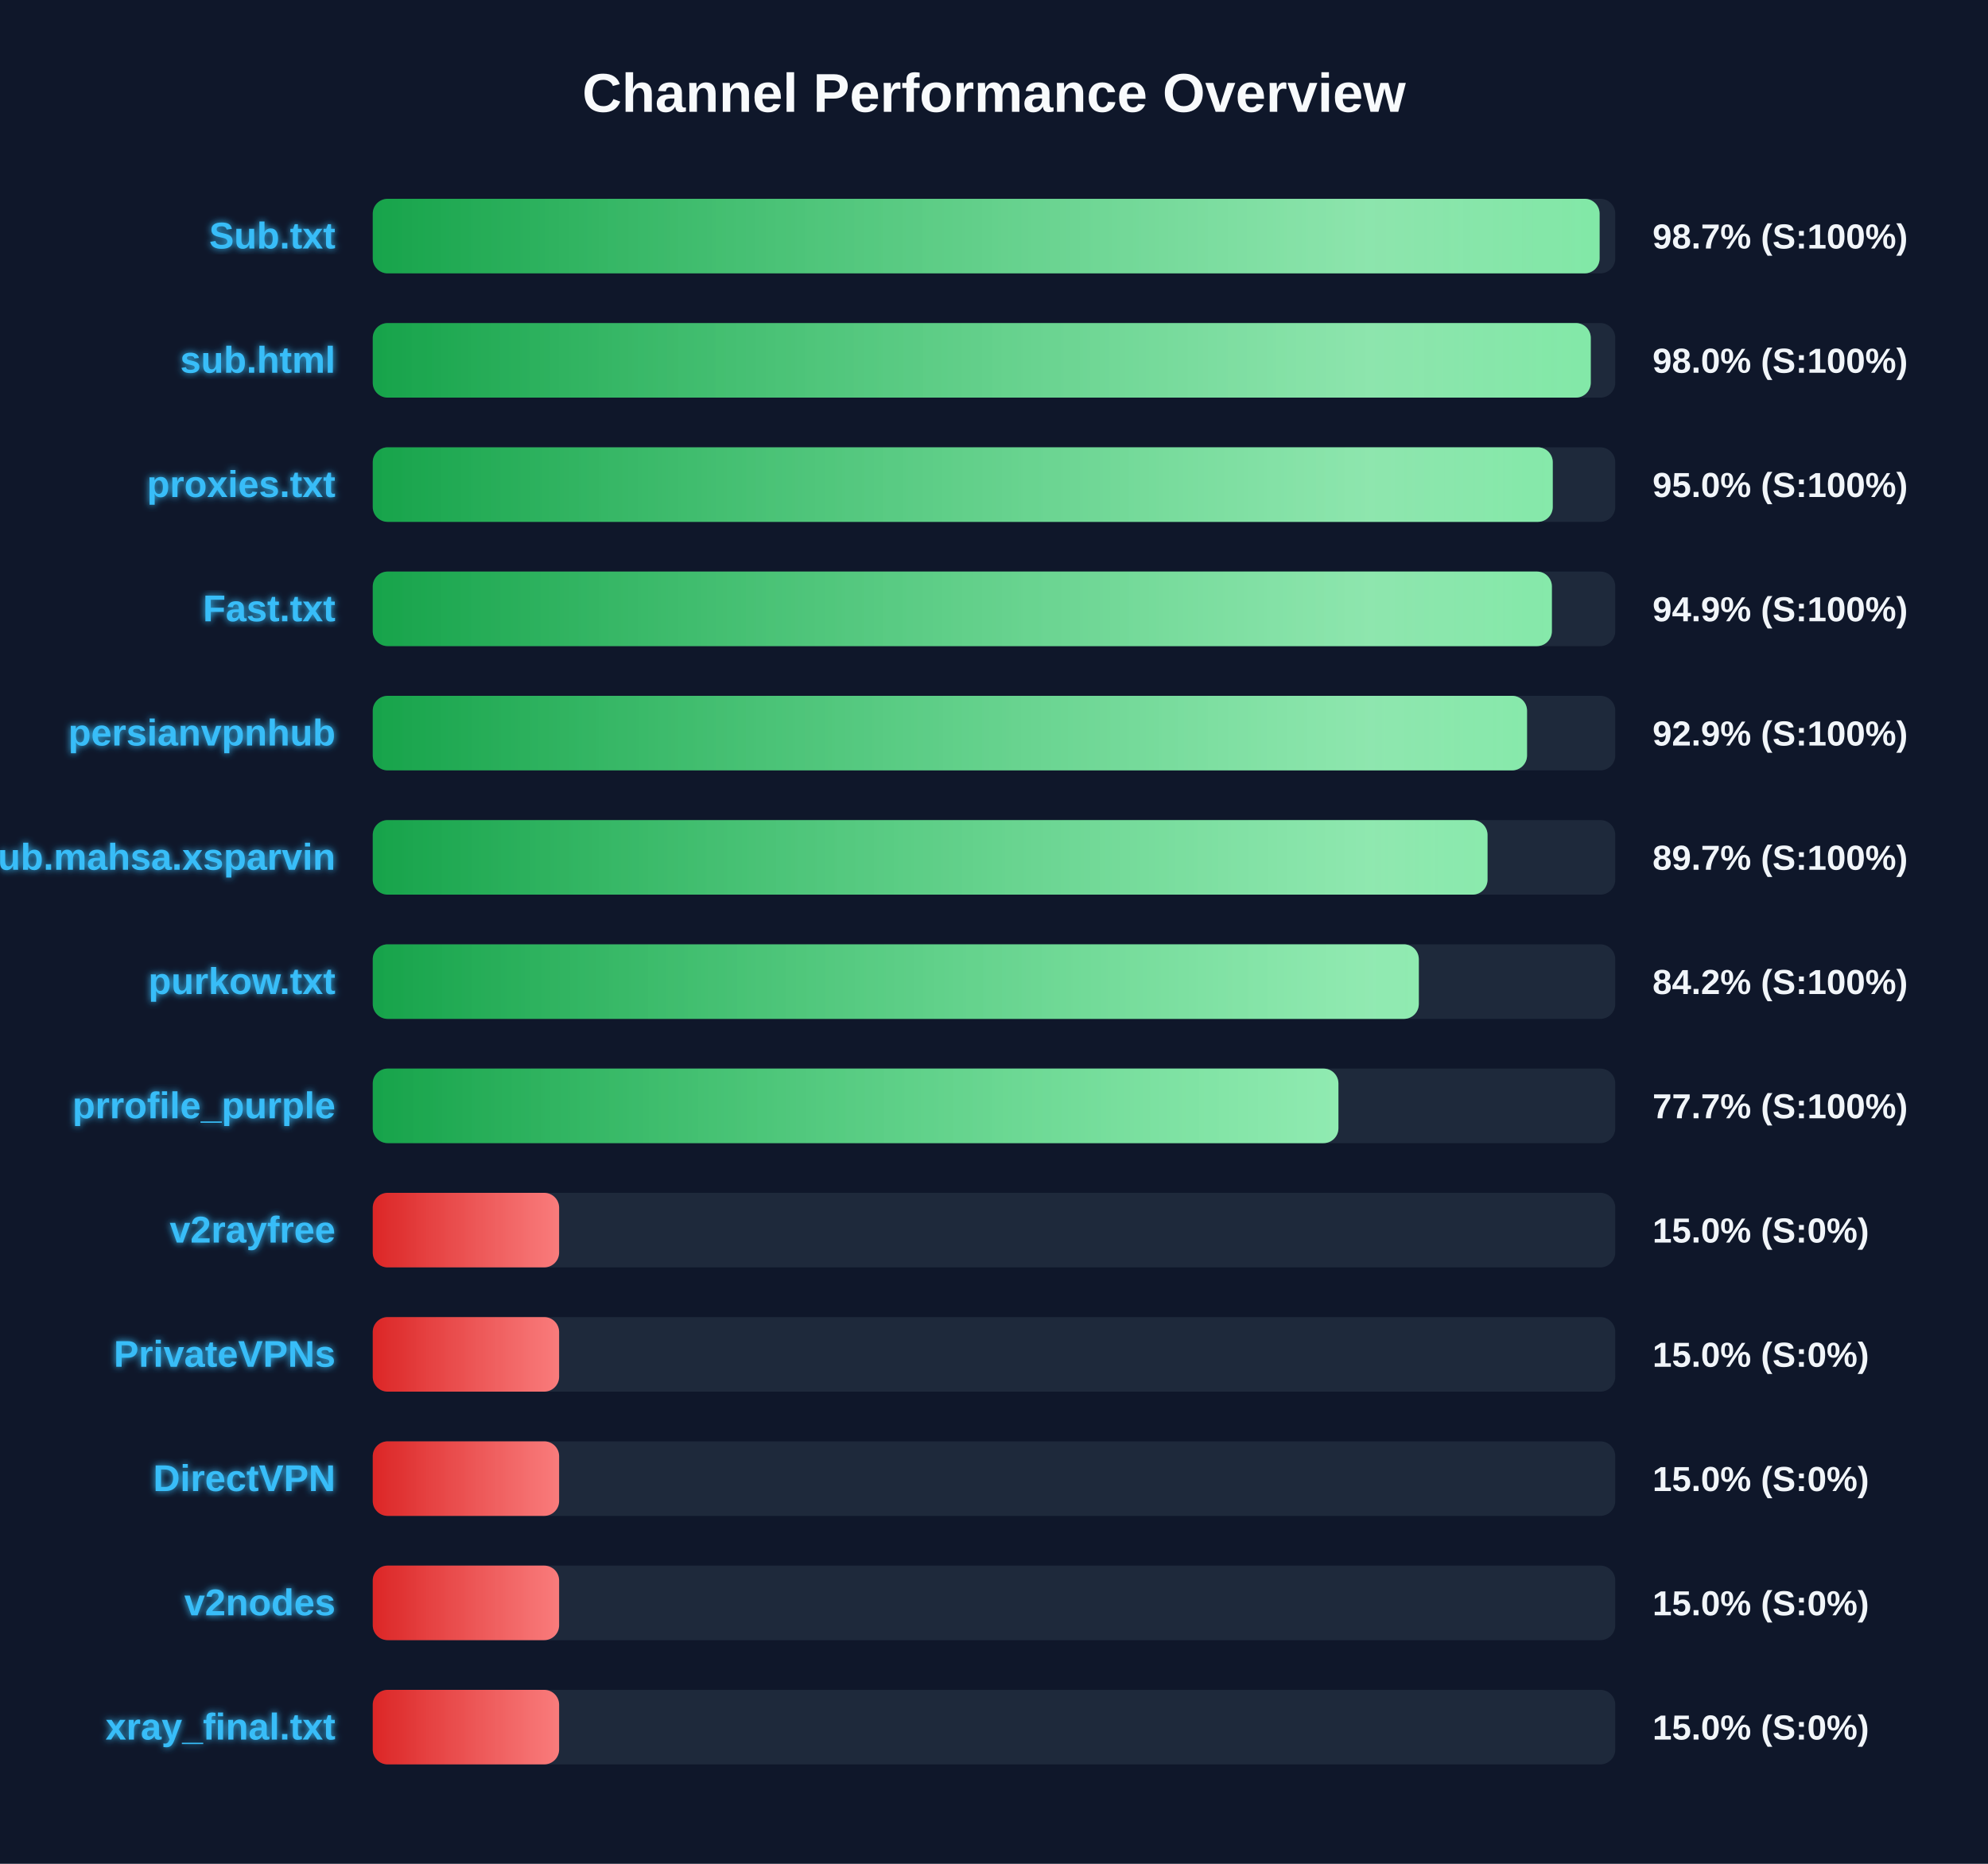
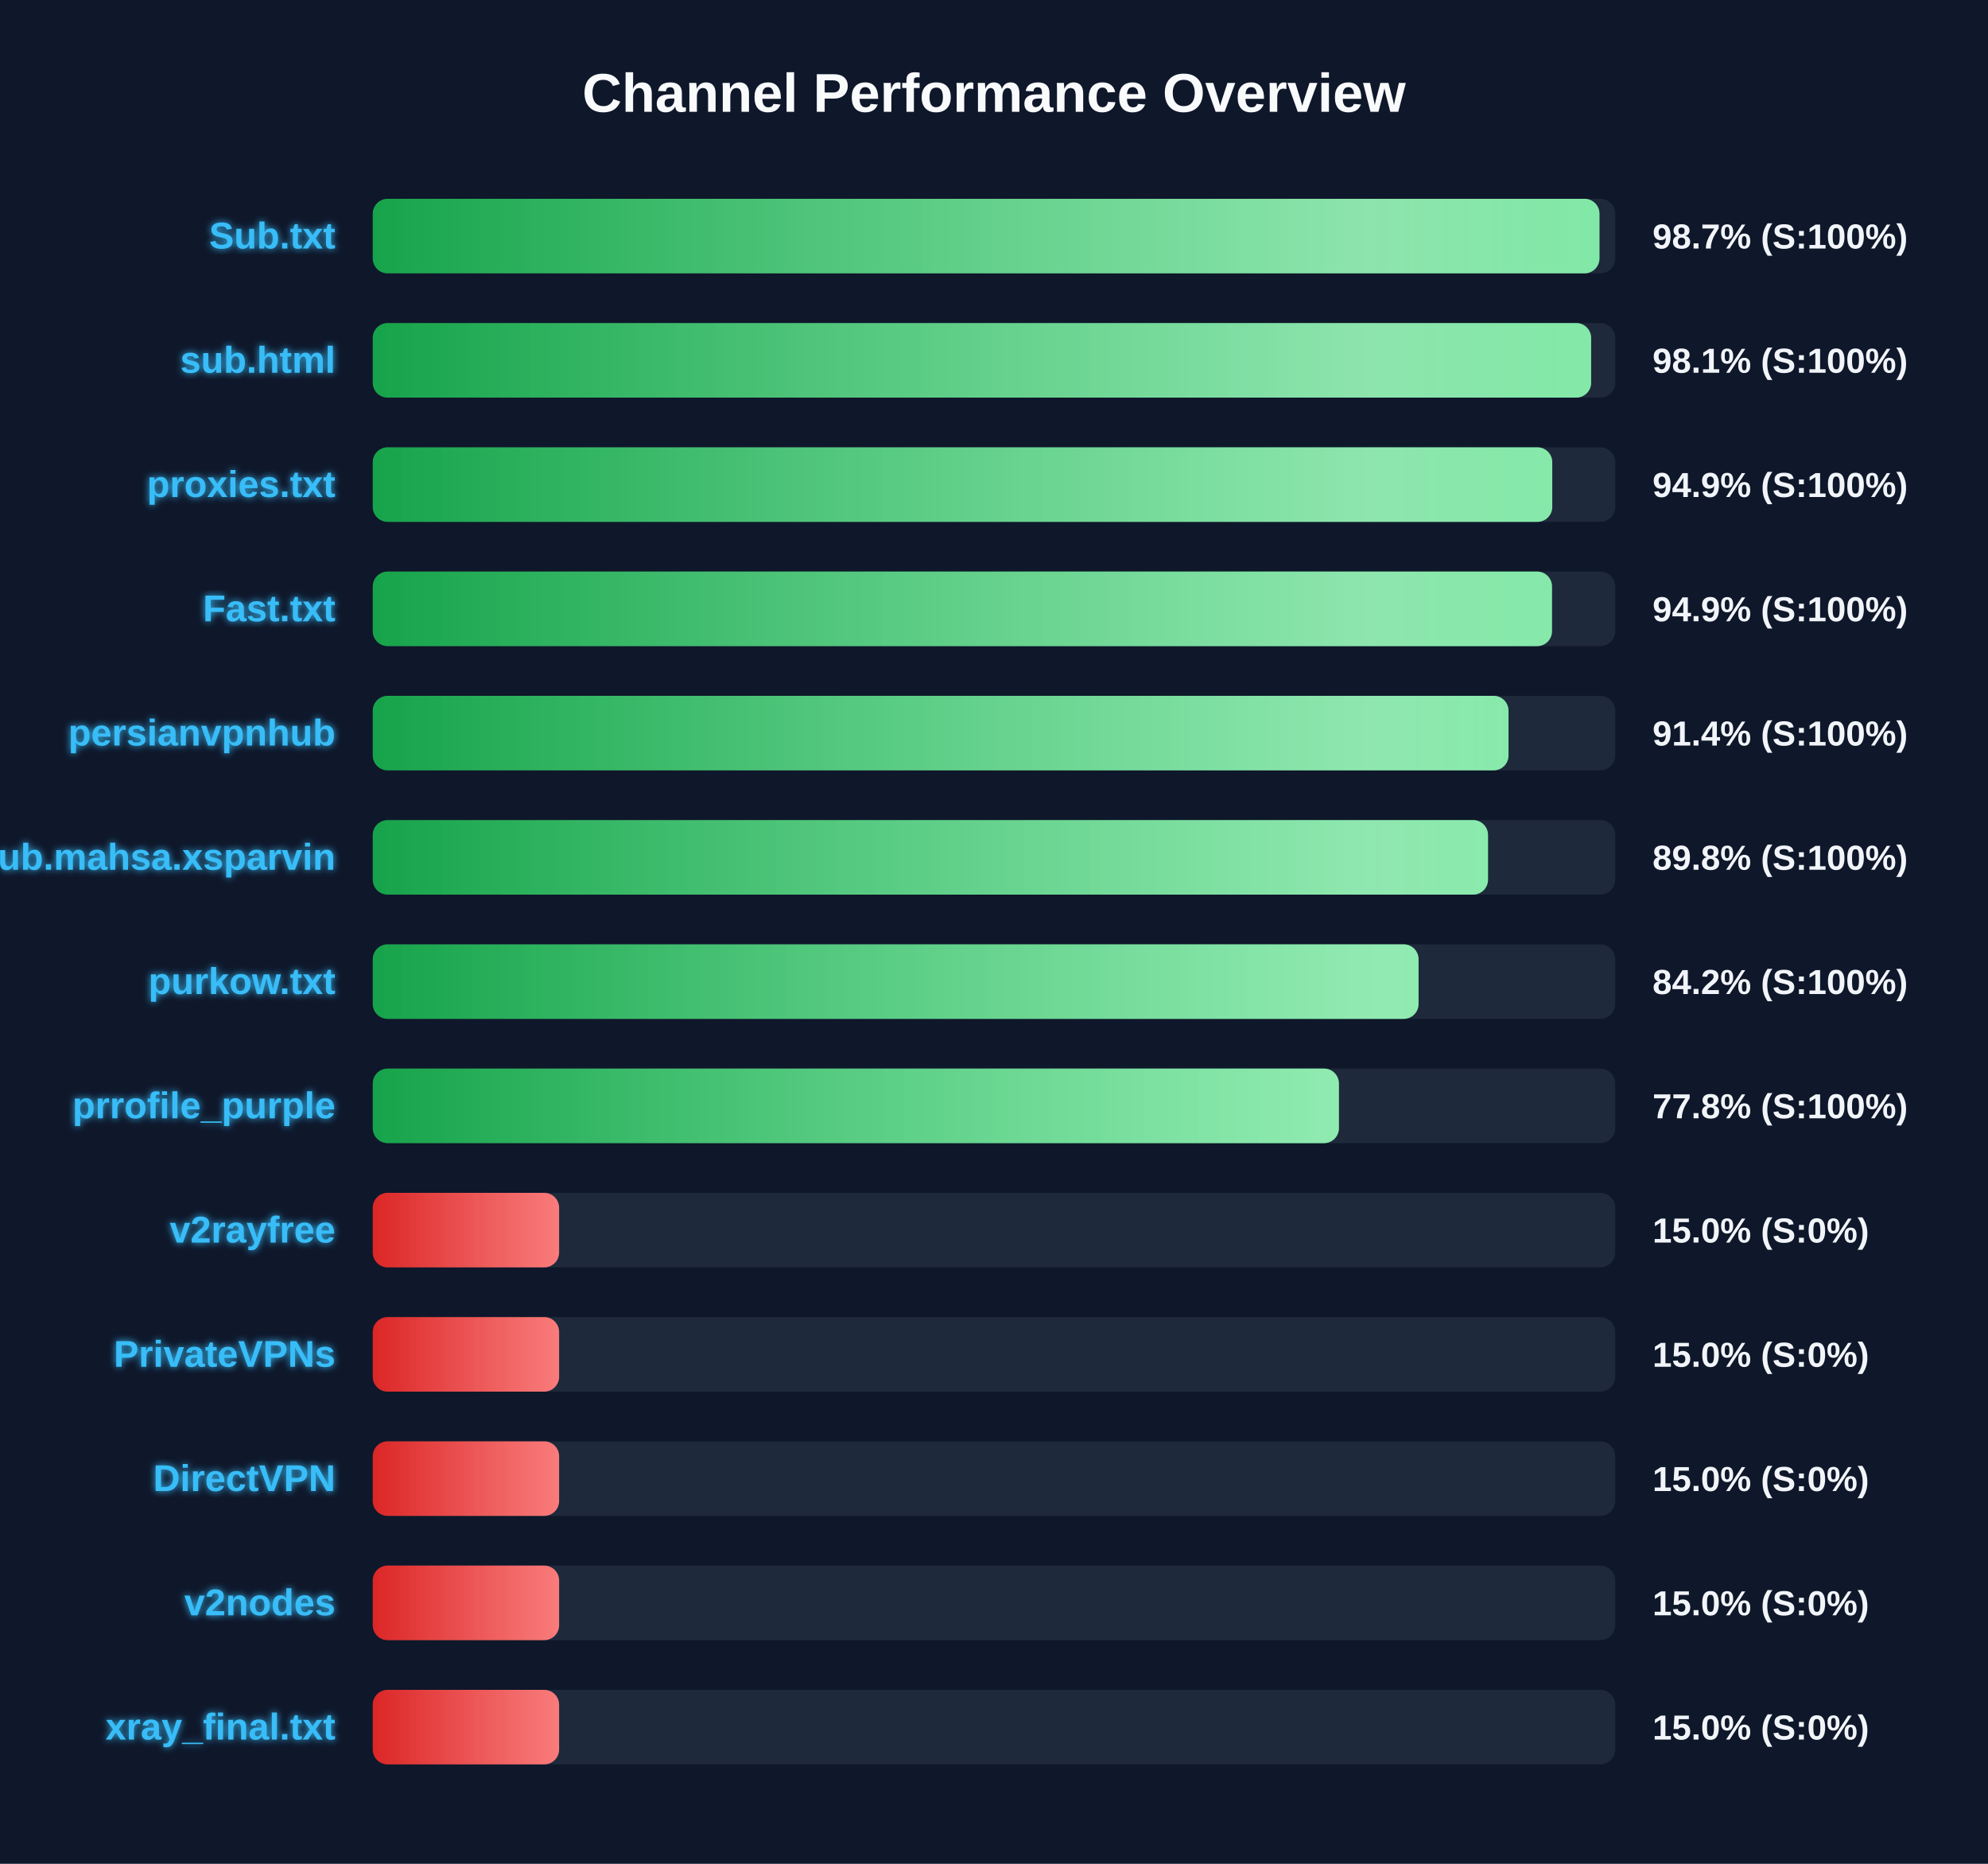
<svg xmlns="http://www.w3.org/2000/svg" width="800" height="750" version="1.1">
  <defs>
    <linearGradient id="grad-green" x1="0%" y1="0%" x2="100%" y2="0%">
      <stop offset="0%" stop-color="#16a34a" />
      <stop offset="100%" stop-color="#4ade80" />
    </linearGradient>
    <linearGradient id="grad-yellow" x1="0%" y1="0%" x2="100%" y2="0%">
      <stop offset="0%" stop-color="#ca8a04" />
      <stop offset="100%" stop-color="#fde047" />
    </linearGradient>
    <linearGradient id="grad-red" x1="0%" y1="0%" x2="100%" y2="0%">
      <stop offset="0%" stop-color="#dc2626" />
      <stop offset="100%" stop-color="#f87171" />
    </linearGradient>
    <linearGradient id="shimmer" x1="0%" y1="0%" x2="100%" y2="0%">
      <stop offset="0%" stop-color="rgba(255,255,255,0)" />
      <stop offset="50%" stop-color="rgba(255,255,255,0.4)" />
      <stop offset="100%" stop-color="rgba(255,255,255,0)" />
    </linearGradient>
    <filter id="glow" x="-20%" y="-20%" width="140%" height="140%">
      <feGaussianBlur stdDeviation="1.5" result="blur" />
      <feComposite in="SourceGraphic" in2="blur" operator="over" />
    </filter>
  </defs>
  <style>
        .bg-rect { fill: #0f172a; }
        .title { font: bold 22px 'Segoe UI', Arial, sans-serif; fill: #f8fafc; }
        .row { font: bold 15px 'Segoe UI', Arial, sans-serif; fill: #38bdf8; filter: url(#glow); }
        .score { font: bold 14px 'Segoe UI', Arial, sans-serif; fill: #f1f5f9; }
        @keyframes shimmer-anim {
            0% { transform: translateX(-100%); }
            100% { transform: translateX(200%); }
        }
        .shimmer-rect {
            animation: shimmer-anim 2.5s infinite linear;
        }
    </style>
  <rect width="100%" height="100%" class="bg-rect" />
  <text x="400" y="45" text-anchor="middle" class="title">Channel Performance Overview</text>
  <rect x="150" y="80" width="500" height="30" fill="#1e293b" rx="6" />
  <clipPath id="clip-0">
-     <rect x="150" y="80" width="493.7" height="30" rx="6" />
+     <rect x="150" y="80" width="493.65" height="30" rx="6" />
  </clipPath>
-   <rect x="150" y="80" width="493.7" height="30" fill="url(#grad-green)" rx="6" />
+   <rect x="150" y="80" width="493.65" height="30" fill="url(#grad-green)" rx="6" />
  <g clip-path="url(#clip-0)">
    <rect x="150" y="80" width="100%" height="30" fill="url(#shimmer)" class="shimmer-rect" />
  </g>
  <text x="135" y="100" text-anchor="end" class="row">Sub.txt</text>
  <text x="665" y="100" text-anchor="start" class="score">98.7% (S:100%)</text>
  <rect x="150" y="130" width="500" height="30" fill="#1e293b" rx="6" />
  <clipPath id="clip-1">
-     <rect x="150" y="130" width="490.15" height="30" rx="6" />
+     <rect x="150" y="130" width="490.3" height="30" rx="6" />
  </clipPath>
-   <rect x="150" y="130" width="490.15" height="30" fill="url(#grad-green)" rx="6" />
+   <rect x="150" y="130" width="490.3" height="30" fill="url(#grad-green)" rx="6" />
  <g clip-path="url(#clip-1)">
    <rect x="150" y="130" width="100%" height="30" fill="url(#shimmer)" class="shimmer-rect" />
  </g>
  <text x="135" y="150" text-anchor="end" class="row">sub.html</text>
-   <text x="665" y="150" text-anchor="start" class="score">98.0% (S:100%)</text>
+   <text x="665" y="150" text-anchor="start" class="score">98.1% (S:100%)</text>
  <rect x="150" y="180" width="500" height="30" fill="#1e293b" rx="6" />
  <clipPath id="clip-2">
-     <rect x="150" y="180" width="474.85" height="30" rx="6" />
+     <rect x="150" y="180" width="474.65" height="30" rx="6" />
  </clipPath>
-   <rect x="150" y="180" width="474.85" height="30" fill="url(#grad-green)" rx="6" />
+   <rect x="150" y="180" width="474.65" height="30" fill="url(#grad-green)" rx="6" />
  <g clip-path="url(#clip-2)">
    <rect x="150" y="180" width="100%" height="30" fill="url(#shimmer)" class="shimmer-rect" />
  </g>
  <text x="135" y="200" text-anchor="end" class="row">proxies.txt</text>
-   <text x="665" y="200" text-anchor="start" class="score">95.0% (S:100%)</text>
+   <text x="665" y="200" text-anchor="start" class="score">94.9% (S:100%)</text>
  <rect x="150" y="230" width="500" height="30" fill="#1e293b" rx="6" />
  <clipPath id="clip-3">
-     <rect x="150" y="230" width="474.5" height="30" rx="6" />
+     <rect x="150" y="230" width="474.55" height="30" rx="6" />
  </clipPath>
-   <rect x="150" y="230" width="474.5" height="30" fill="url(#grad-green)" rx="6" />
+   <rect x="150" y="230" width="474.55" height="30" fill="url(#grad-green)" rx="6" />
  <g clip-path="url(#clip-3)">
    <rect x="150" y="230" width="100%" height="30" fill="url(#shimmer)" class="shimmer-rect" />
  </g>
  <text x="135" y="250" text-anchor="end" class="row">Fast.txt</text>
  <text x="665" y="250" text-anchor="start" class="score">94.9% (S:100%)</text>
  <rect x="150" y="280" width="500" height="30" fill="#1e293b" rx="6" />
  <clipPath id="clip-4">
-     <rect x="150" y="280" width="464.5" height="30" rx="6" />
+     <rect x="150" y="280" width="457.05" height="30" rx="6" />
  </clipPath>
-   <rect x="150" y="280" width="464.5" height="30" fill="url(#grad-green)" rx="6" />
+   <rect x="150" y="280" width="457.05" height="30" fill="url(#grad-green)" rx="6" />
  <g clip-path="url(#clip-4)">
    <rect x="150" y="280" width="100%" height="30" fill="url(#shimmer)" class="shimmer-rect" />
  </g>
  <text x="135" y="300" text-anchor="end" class="row">persianvpnhub</text>
-   <text x="665" y="300" text-anchor="start" class="score">92.9% (S:100%)</text>
+   <text x="665" y="300" text-anchor="start" class="score">91.4% (S:100%)</text>
  <rect x="150" y="330" width="500" height="30" fill="#1e293b" rx="6" />
  <clipPath id="clip-5">
-     <rect x="150" y="330" width="448.6" height="30" rx="6" />
+     <rect x="150" y="330" width="448.8" height="30" rx="6" />
  </clipPath>
-   <rect x="150" y="330" width="448.6" height="30" fill="url(#grad-green)" rx="6" />
+   <rect x="150" y="330" width="448.8" height="30" fill="url(#grad-green)" rx="6" />
  <g clip-path="url(#clip-5)">
    <rect x="150" y="330" width="100%" height="30" fill="url(#shimmer)" class="shimmer-rect" />
  </g>
  <text x="135" y="350" text-anchor="end" class="row">Sub.mahsa.xsparvin</text>
-   <text x="665" y="350" text-anchor="start" class="score">89.7% (S:100%)</text>
+   <text x="665" y="350" text-anchor="start" class="score">89.8% (S:100%)</text>
  <rect x="150" y="380" width="500" height="30" fill="#1e293b" rx="6" />
  <clipPath id="clip-6">
-     <rect x="150" y="380" width="420.95" height="30" rx="6" />
+     <rect x="150" y="380" width="420.85" height="30" rx="6" />
  </clipPath>
-   <rect x="150" y="380" width="420.95" height="30" fill="url(#grad-green)" rx="6" />
+   <rect x="150" y="380" width="420.85" height="30" fill="url(#grad-green)" rx="6" />
  <g clip-path="url(#clip-6)">
    <rect x="150" y="380" width="100%" height="30" fill="url(#shimmer)" class="shimmer-rect" />
  </g>
  <text x="135" y="400" text-anchor="end" class="row">purkow.txt</text>
  <text x="665" y="400" text-anchor="start" class="score">84.2% (S:100%)</text>
  <rect x="150" y="430" width="500" height="30" fill="#1e293b" rx="6" />
  <clipPath id="clip-7">
-     <rect x="150" y="430" width="388.6" height="30" rx="6" />
+     <rect x="150" y="430" width="388.8" height="30" rx="6" />
  </clipPath>
-   <rect x="150" y="430" width="388.6" height="30" fill="url(#grad-green)" rx="6" />
+   <rect x="150" y="430" width="388.8" height="30" fill="url(#grad-green)" rx="6" />
  <g clip-path="url(#clip-7)">
    <rect x="150" y="430" width="100%" height="30" fill="url(#shimmer)" class="shimmer-rect" />
  </g>
  <text x="135" y="450" text-anchor="end" class="row">prrofile_purple</text>
-   <text x="665" y="450" text-anchor="start" class="score">77.7% (S:100%)</text>
+   <text x="665" y="450" text-anchor="start" class="score">77.8% (S:100%)</text>
  <rect x="150" y="480" width="500" height="30" fill="#1e293b" rx="6" />
  <clipPath id="clip-8">
    <rect x="150" y="480" width="75.0" height="30" rx="6" />
  </clipPath>
  <rect x="150" y="480" width="75.0" height="30" fill="url(#grad-red)" rx="6" />
  <g clip-path="url(#clip-8)">
    <rect x="150" y="480" width="100%" height="30" fill="url(#shimmer)" class="shimmer-rect" />
  </g>
  <text x="135" y="500" text-anchor="end" class="row">v2rayfree</text>
  <text x="665" y="500" text-anchor="start" class="score">15.0% (S:0%)</text>
  <rect x="150" y="530" width="500" height="30" fill="#1e293b" rx="6" />
  <clipPath id="clip-9">
    <rect x="150" y="530" width="75.0" height="30" rx="6" />
  </clipPath>
  <rect x="150" y="530" width="75.0" height="30" fill="url(#grad-red)" rx="6" />
  <g clip-path="url(#clip-9)">
    <rect x="150" y="530" width="100%" height="30" fill="url(#shimmer)" class="shimmer-rect" />
  </g>
  <text x="135" y="550" text-anchor="end" class="row">PrivateVPNs</text>
  <text x="665" y="550" text-anchor="start" class="score">15.0% (S:0%)</text>
  <rect x="150" y="580" width="500" height="30" fill="#1e293b" rx="6" />
  <clipPath id="clip-10">
    <rect x="150" y="580" width="75.0" height="30" rx="6" />
  </clipPath>
  <rect x="150" y="580" width="75.0" height="30" fill="url(#grad-red)" rx="6" />
  <g clip-path="url(#clip-10)">
    <rect x="150" y="580" width="100%" height="30" fill="url(#shimmer)" class="shimmer-rect" />
  </g>
  <text x="135" y="600" text-anchor="end" class="row">DirectVPN</text>
  <text x="665" y="600" text-anchor="start" class="score">15.0% (S:0%)</text>
  <rect x="150" y="630" width="500" height="30" fill="#1e293b" rx="6" />
  <clipPath id="clip-11">
    <rect x="150" y="630" width="75.0" height="30" rx="6" />
  </clipPath>
  <rect x="150" y="630" width="75.0" height="30" fill="url(#grad-red)" rx="6" />
  <g clip-path="url(#clip-11)">
    <rect x="150" y="630" width="100%" height="30" fill="url(#shimmer)" class="shimmer-rect" />
  </g>
  <text x="135" y="650" text-anchor="end" class="row">v2nodes</text>
  <text x="665" y="650" text-anchor="start" class="score">15.0% (S:0%)</text>
  <rect x="150" y="680" width="500" height="30" fill="#1e293b" rx="6" />
  <clipPath id="clip-12">
    <rect x="150" y="680" width="75.0" height="30" rx="6" />
  </clipPath>
  <rect x="150" y="680" width="75.0" height="30" fill="url(#grad-red)" rx="6" />
  <g clip-path="url(#clip-12)">
    <rect x="150" y="680" width="100%" height="30" fill="url(#shimmer)" class="shimmer-rect" />
  </g>
  <text x="135" y="700" text-anchor="end" class="row">xray_final.txt</text>
  <text x="665" y="700" text-anchor="start" class="score">15.0% (S:0%)</text>
</svg>
